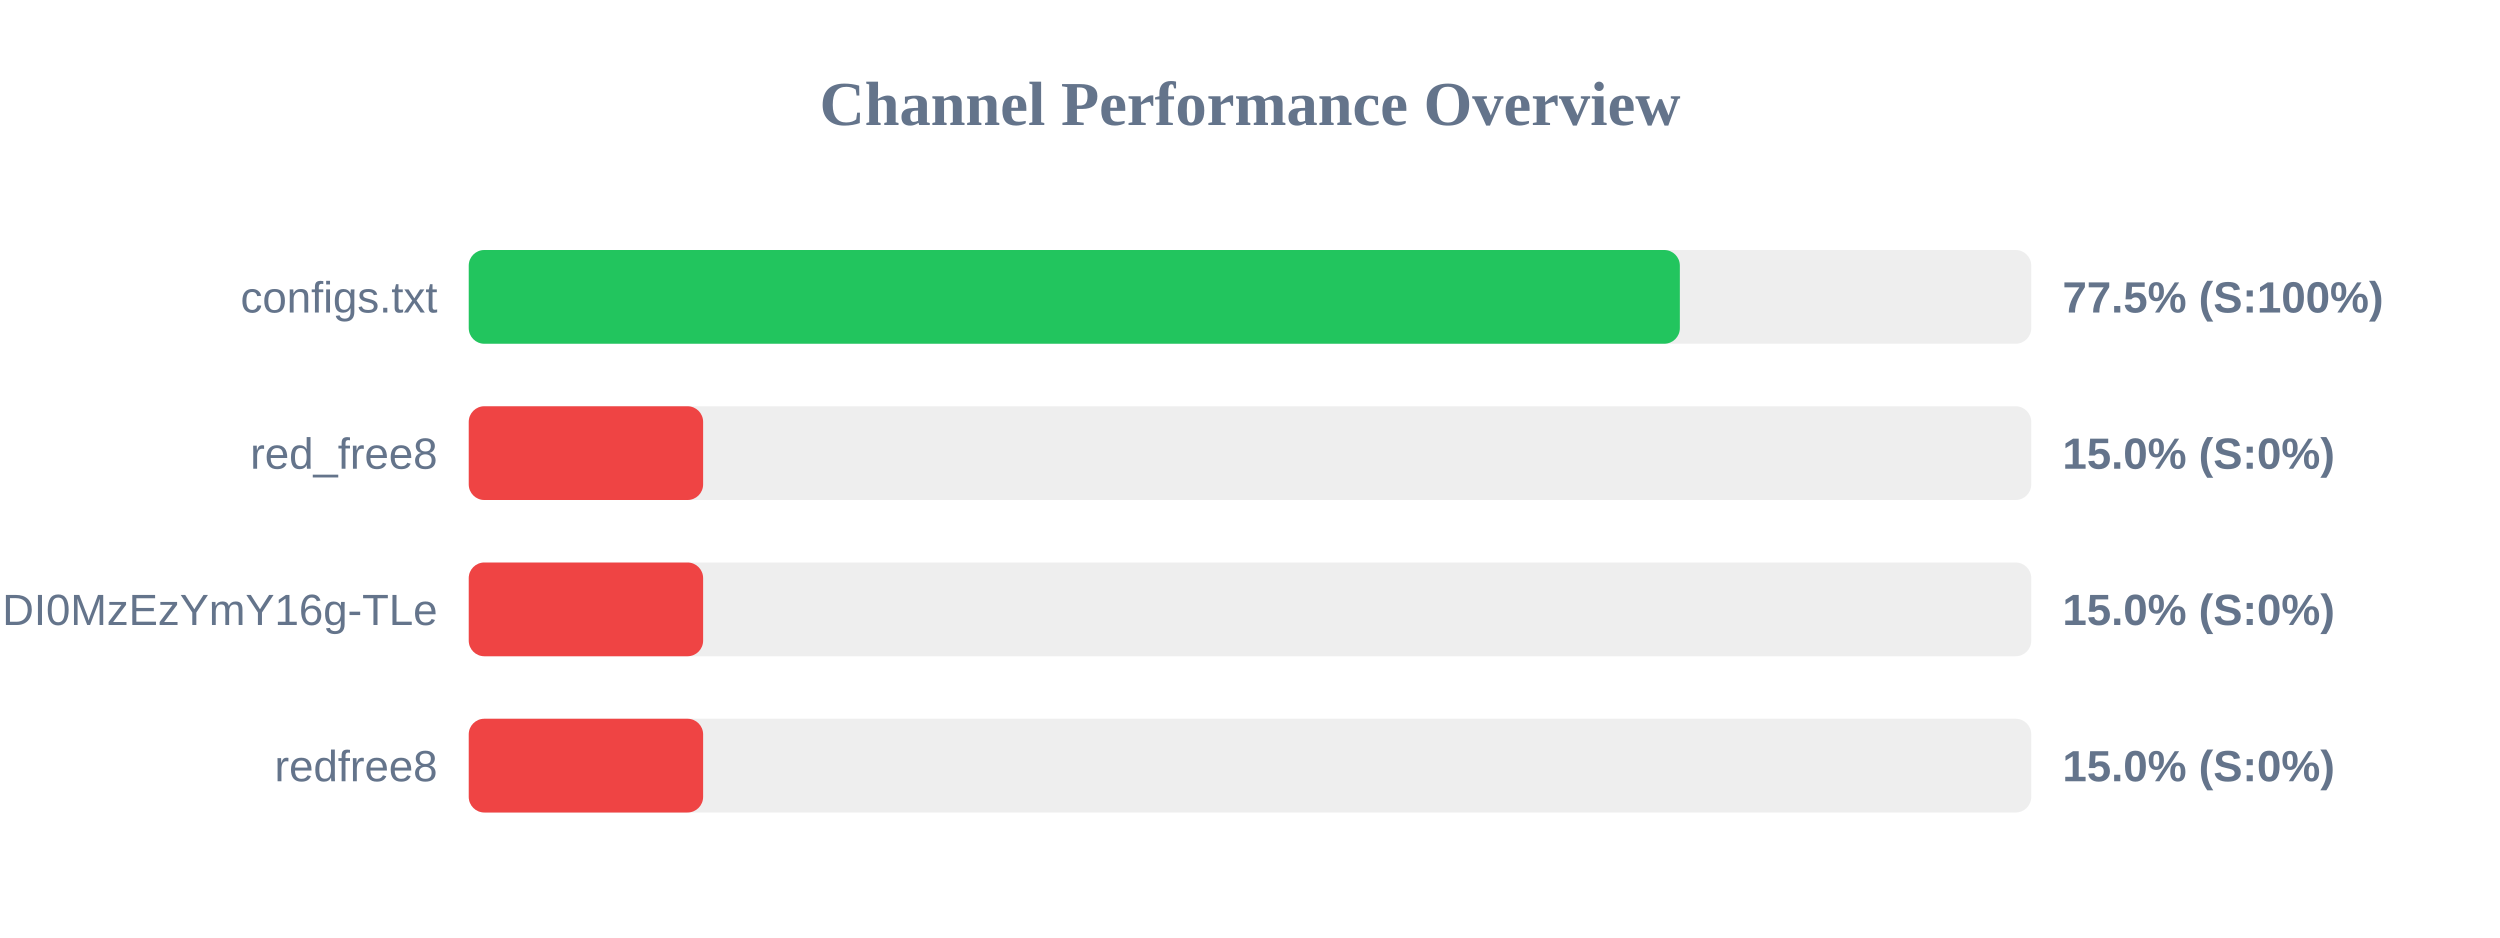
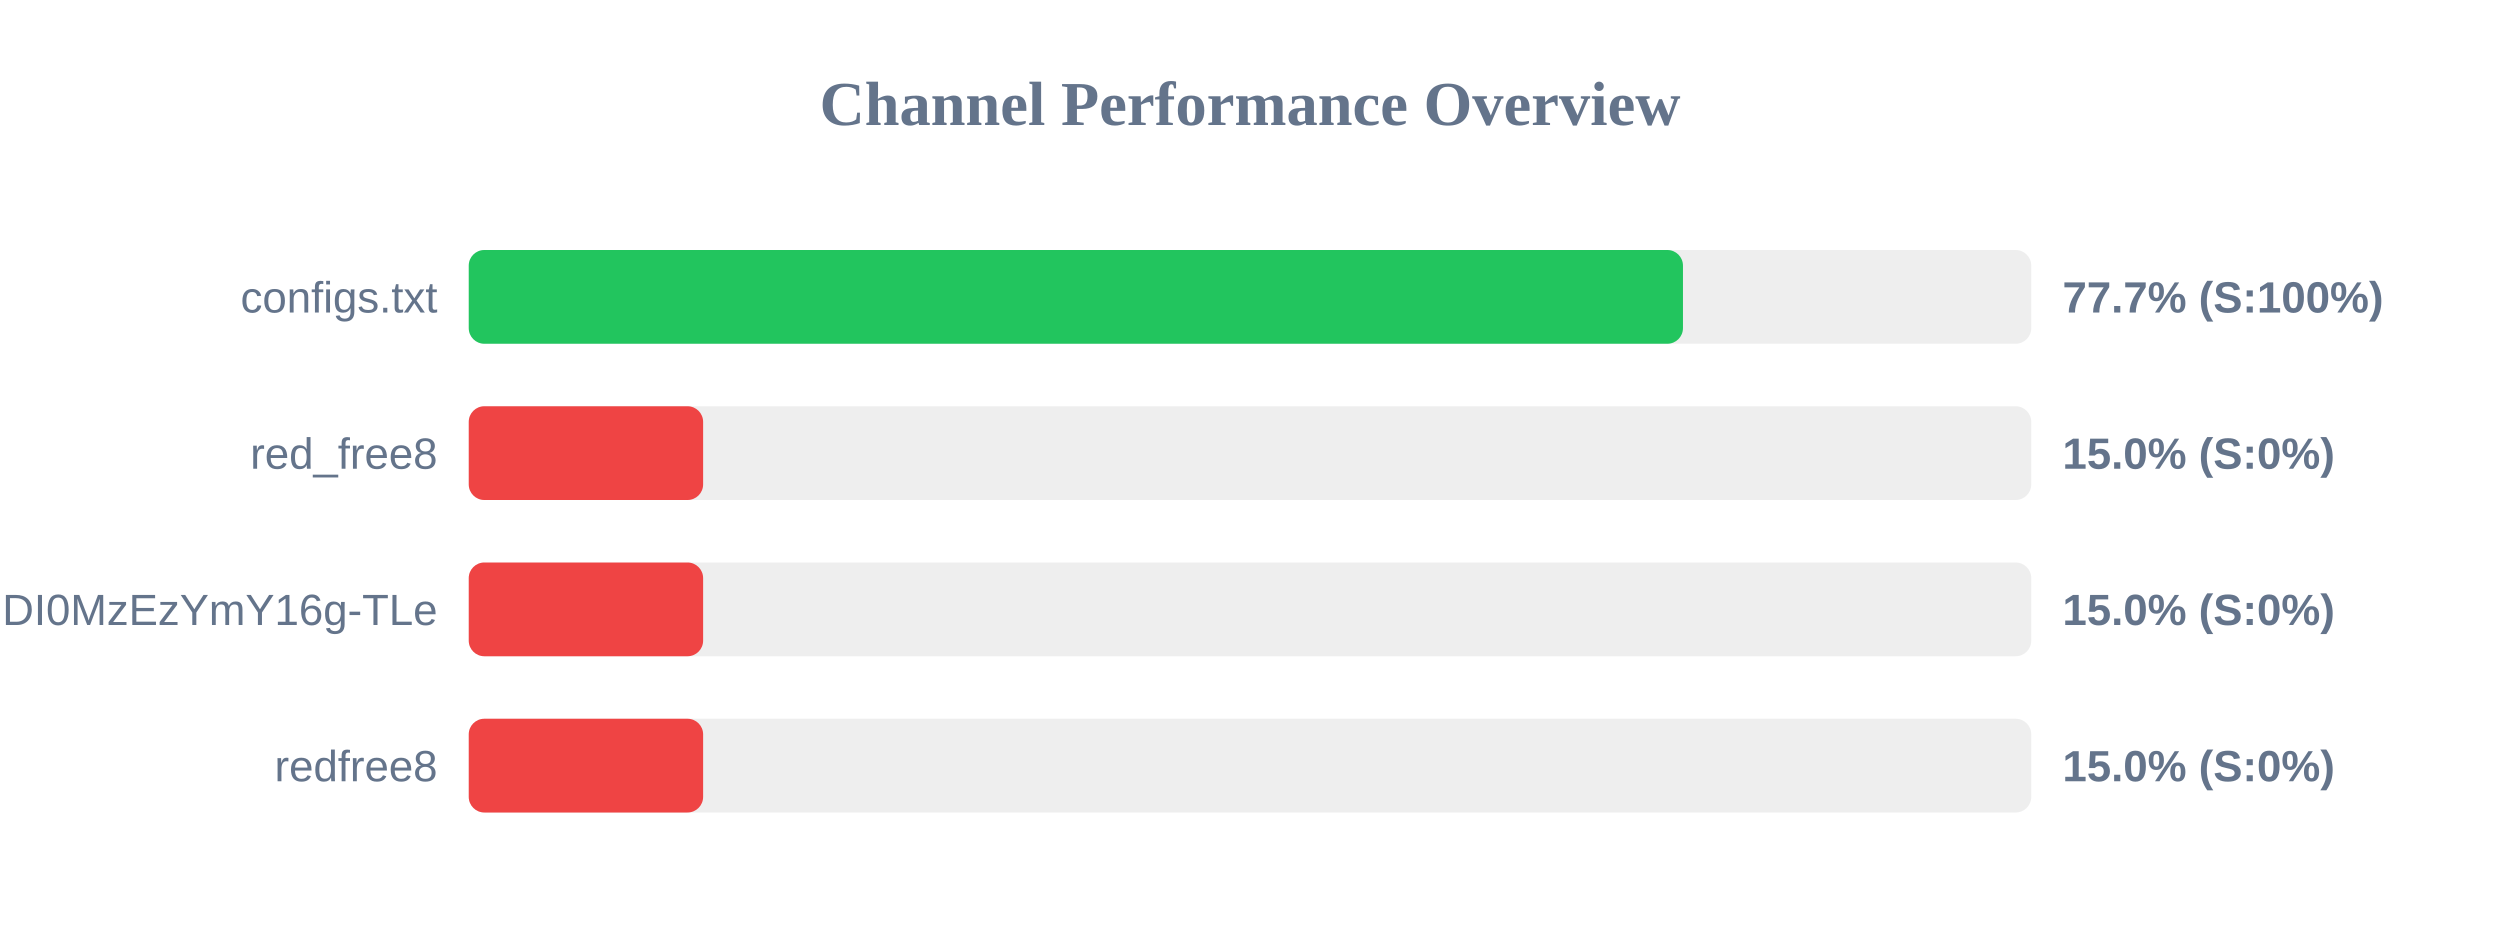
<svg xmlns="http://www.w3.org/2000/svg" width="800" height="300" version="1.1">
  <style>
        .row { font: 14px Arial; fill: #64748b; }
        .score { font: bold 14px Arial; fill: #64748b; }
    </style>
  <text x="400" y="40" text-anchor="middle" font-size="20px" font-weight="bold" fill="#64748b">Channel Performance Overview</text>
  <rect x="150" y="80" width="500" height="30" fill="#eee" rx="5" />
-   <rect x="150" y="80" width="387.55" height="30" fill="#22c55e" rx="5" />
+   <rect x="150" y="80" width="388.55" height="30" fill="#22c55e" rx="5" />
  <text x="140" y="100" text-anchor="end" class="row">configs.txt</text>
-   <text x="660" y="100" text-anchor="start" class="score">77.5% (S:100%)</text>
+   <text x="660" y="100" text-anchor="start" class="score">77.7% (S:100%)</text>
  <rect x="150" y="130" width="500" height="30" fill="#eee" rx="5" />
  <rect x="150" y="130" width="75.0" height="30" fill="#ef4444" rx="5" />
  <text x="140" y="150" text-anchor="end" class="row">red_free8</text>
  <text x="660" y="150" text-anchor="start" class="score">15.0% (S:0%)</text>
  <rect x="150" y="180" width="500" height="30" fill="#eee" rx="5" />
  <rect x="150" y="180" width="75.0" height="30" fill="#ef4444" rx="5" />
  <text x="140" y="200" text-anchor="end" class="row">NjEzODY1NDgyOCwxNzQ1NDI0MzEzYmY16g-TLe</text>
  <text x="660" y="200" text-anchor="start" class="score">15.0% (S:0%)</text>
  <rect x="150" y="230" width="500" height="30" fill="#eee" rx="5" />
  <rect x="150" y="230" width="75.0" height="30" fill="#ef4444" rx="5" />
  <text x="140" y="250" text-anchor="end" class="row">redfree8</text>
  <text x="660" y="250" text-anchor="start" class="score">15.0% (S:0%)</text>
</svg>
